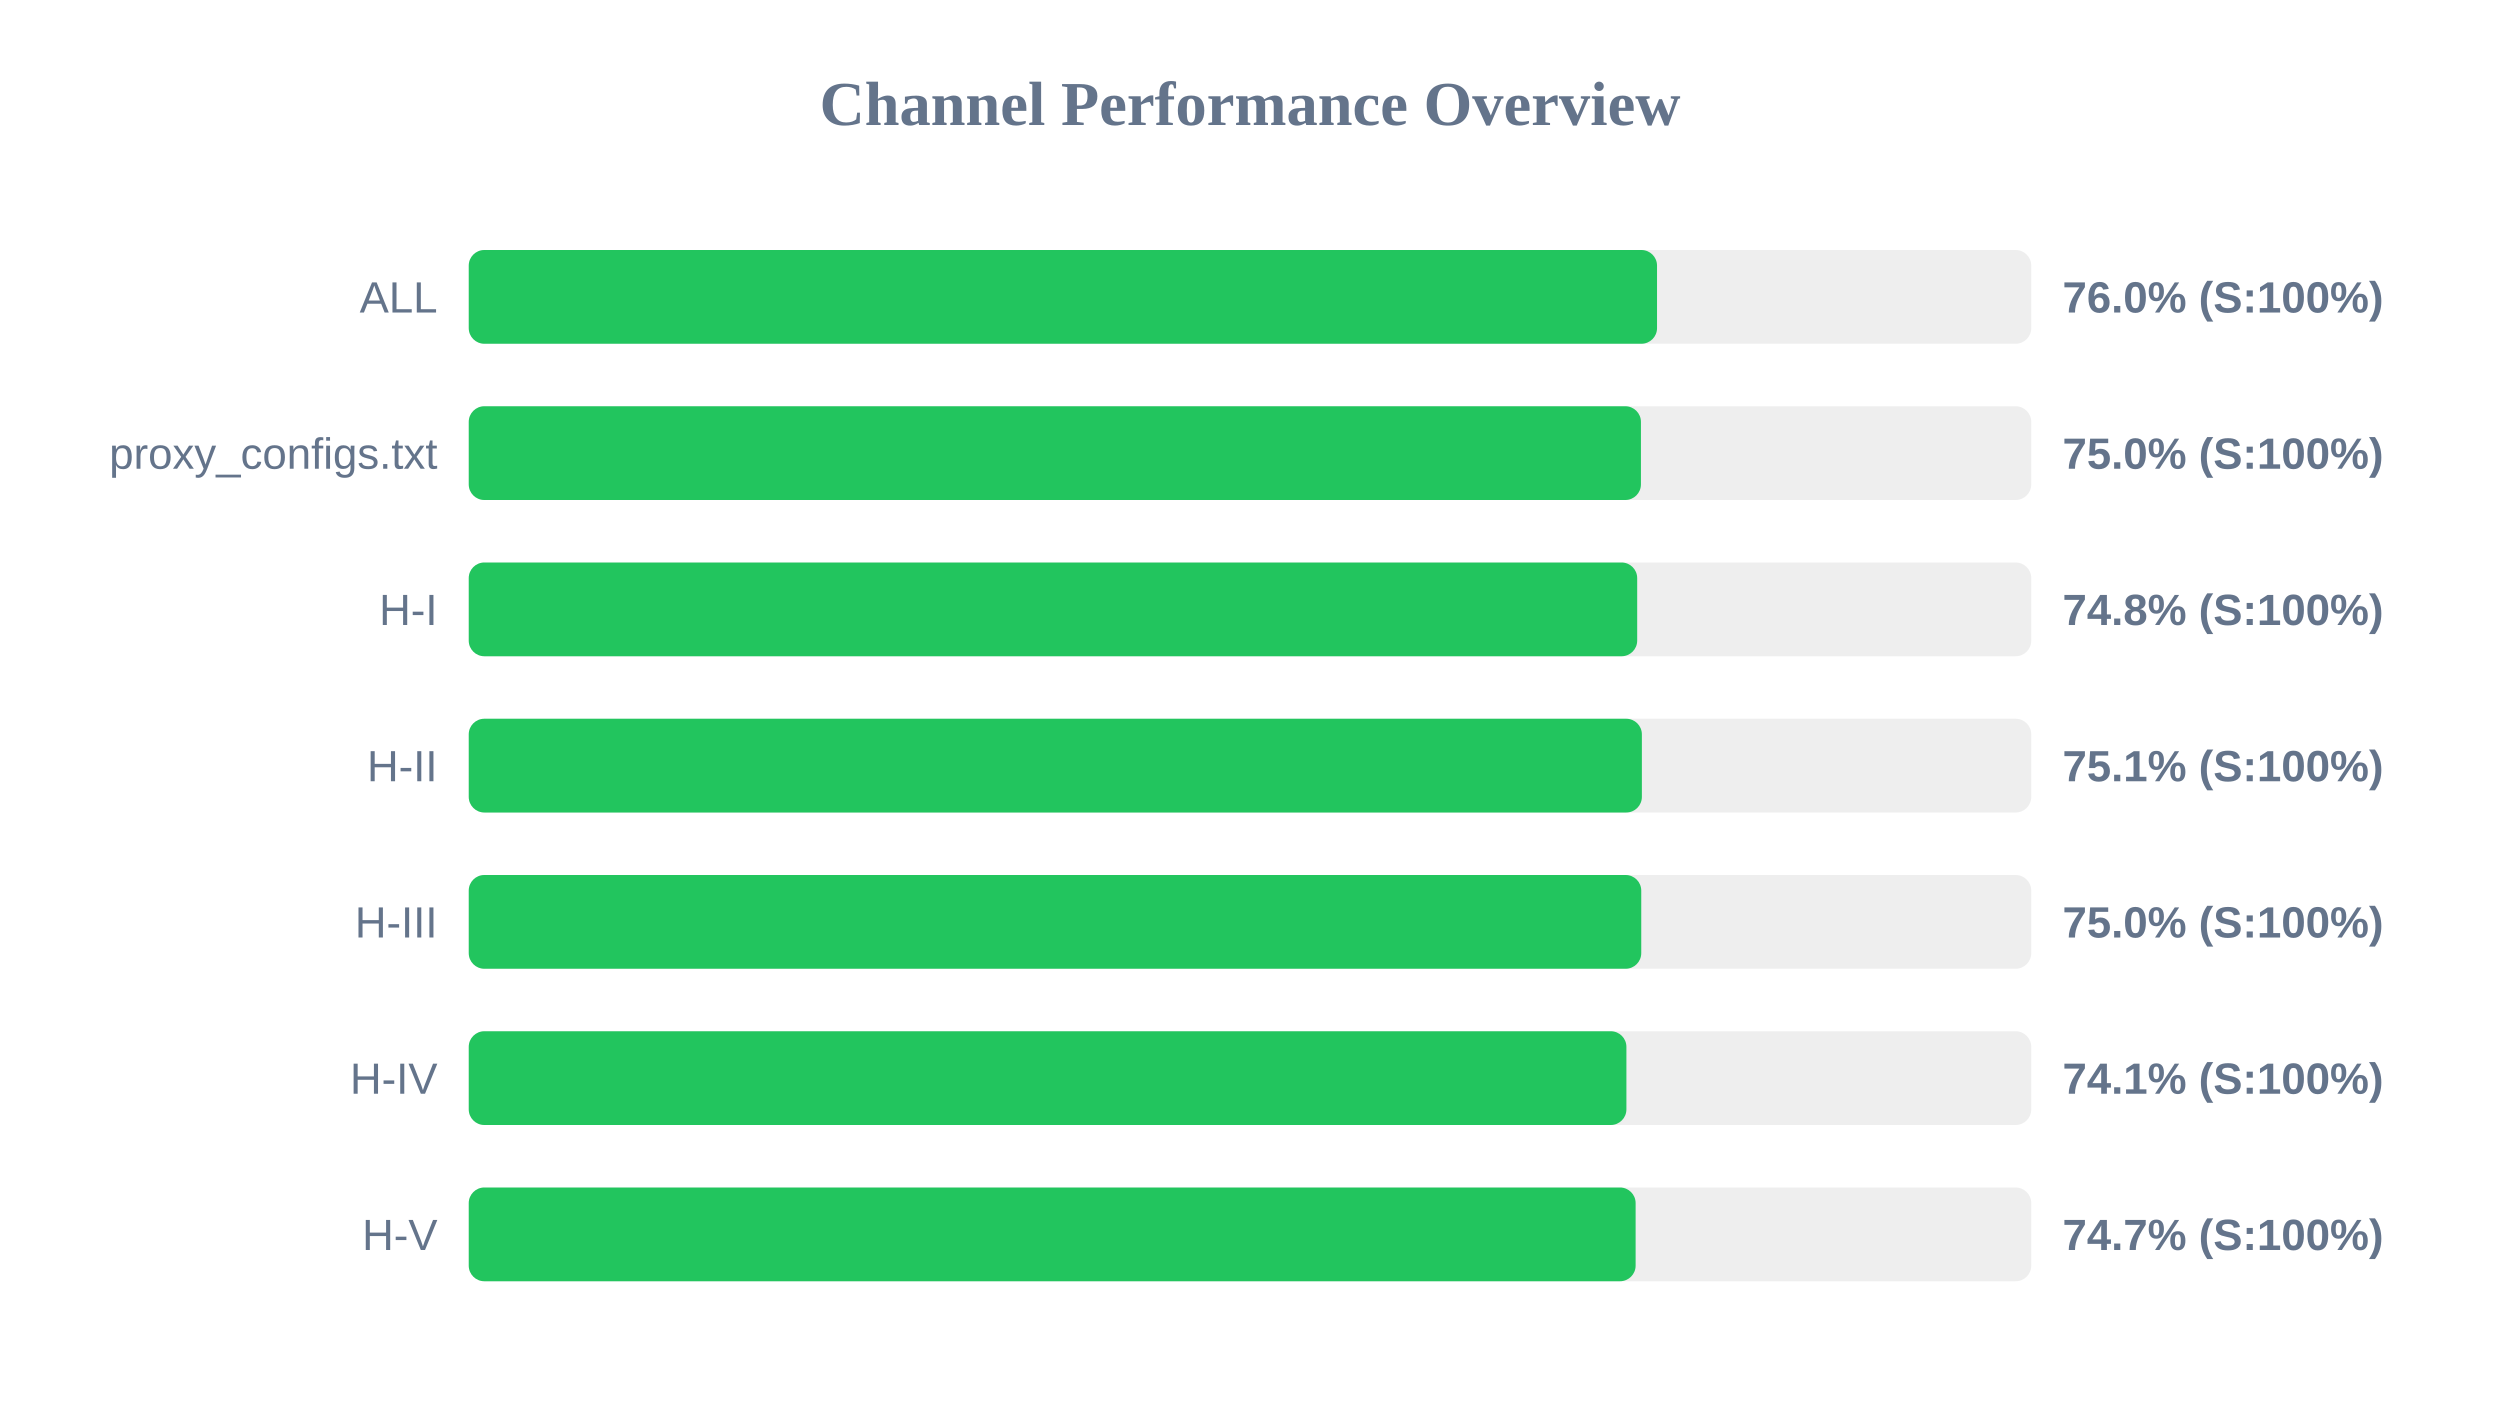
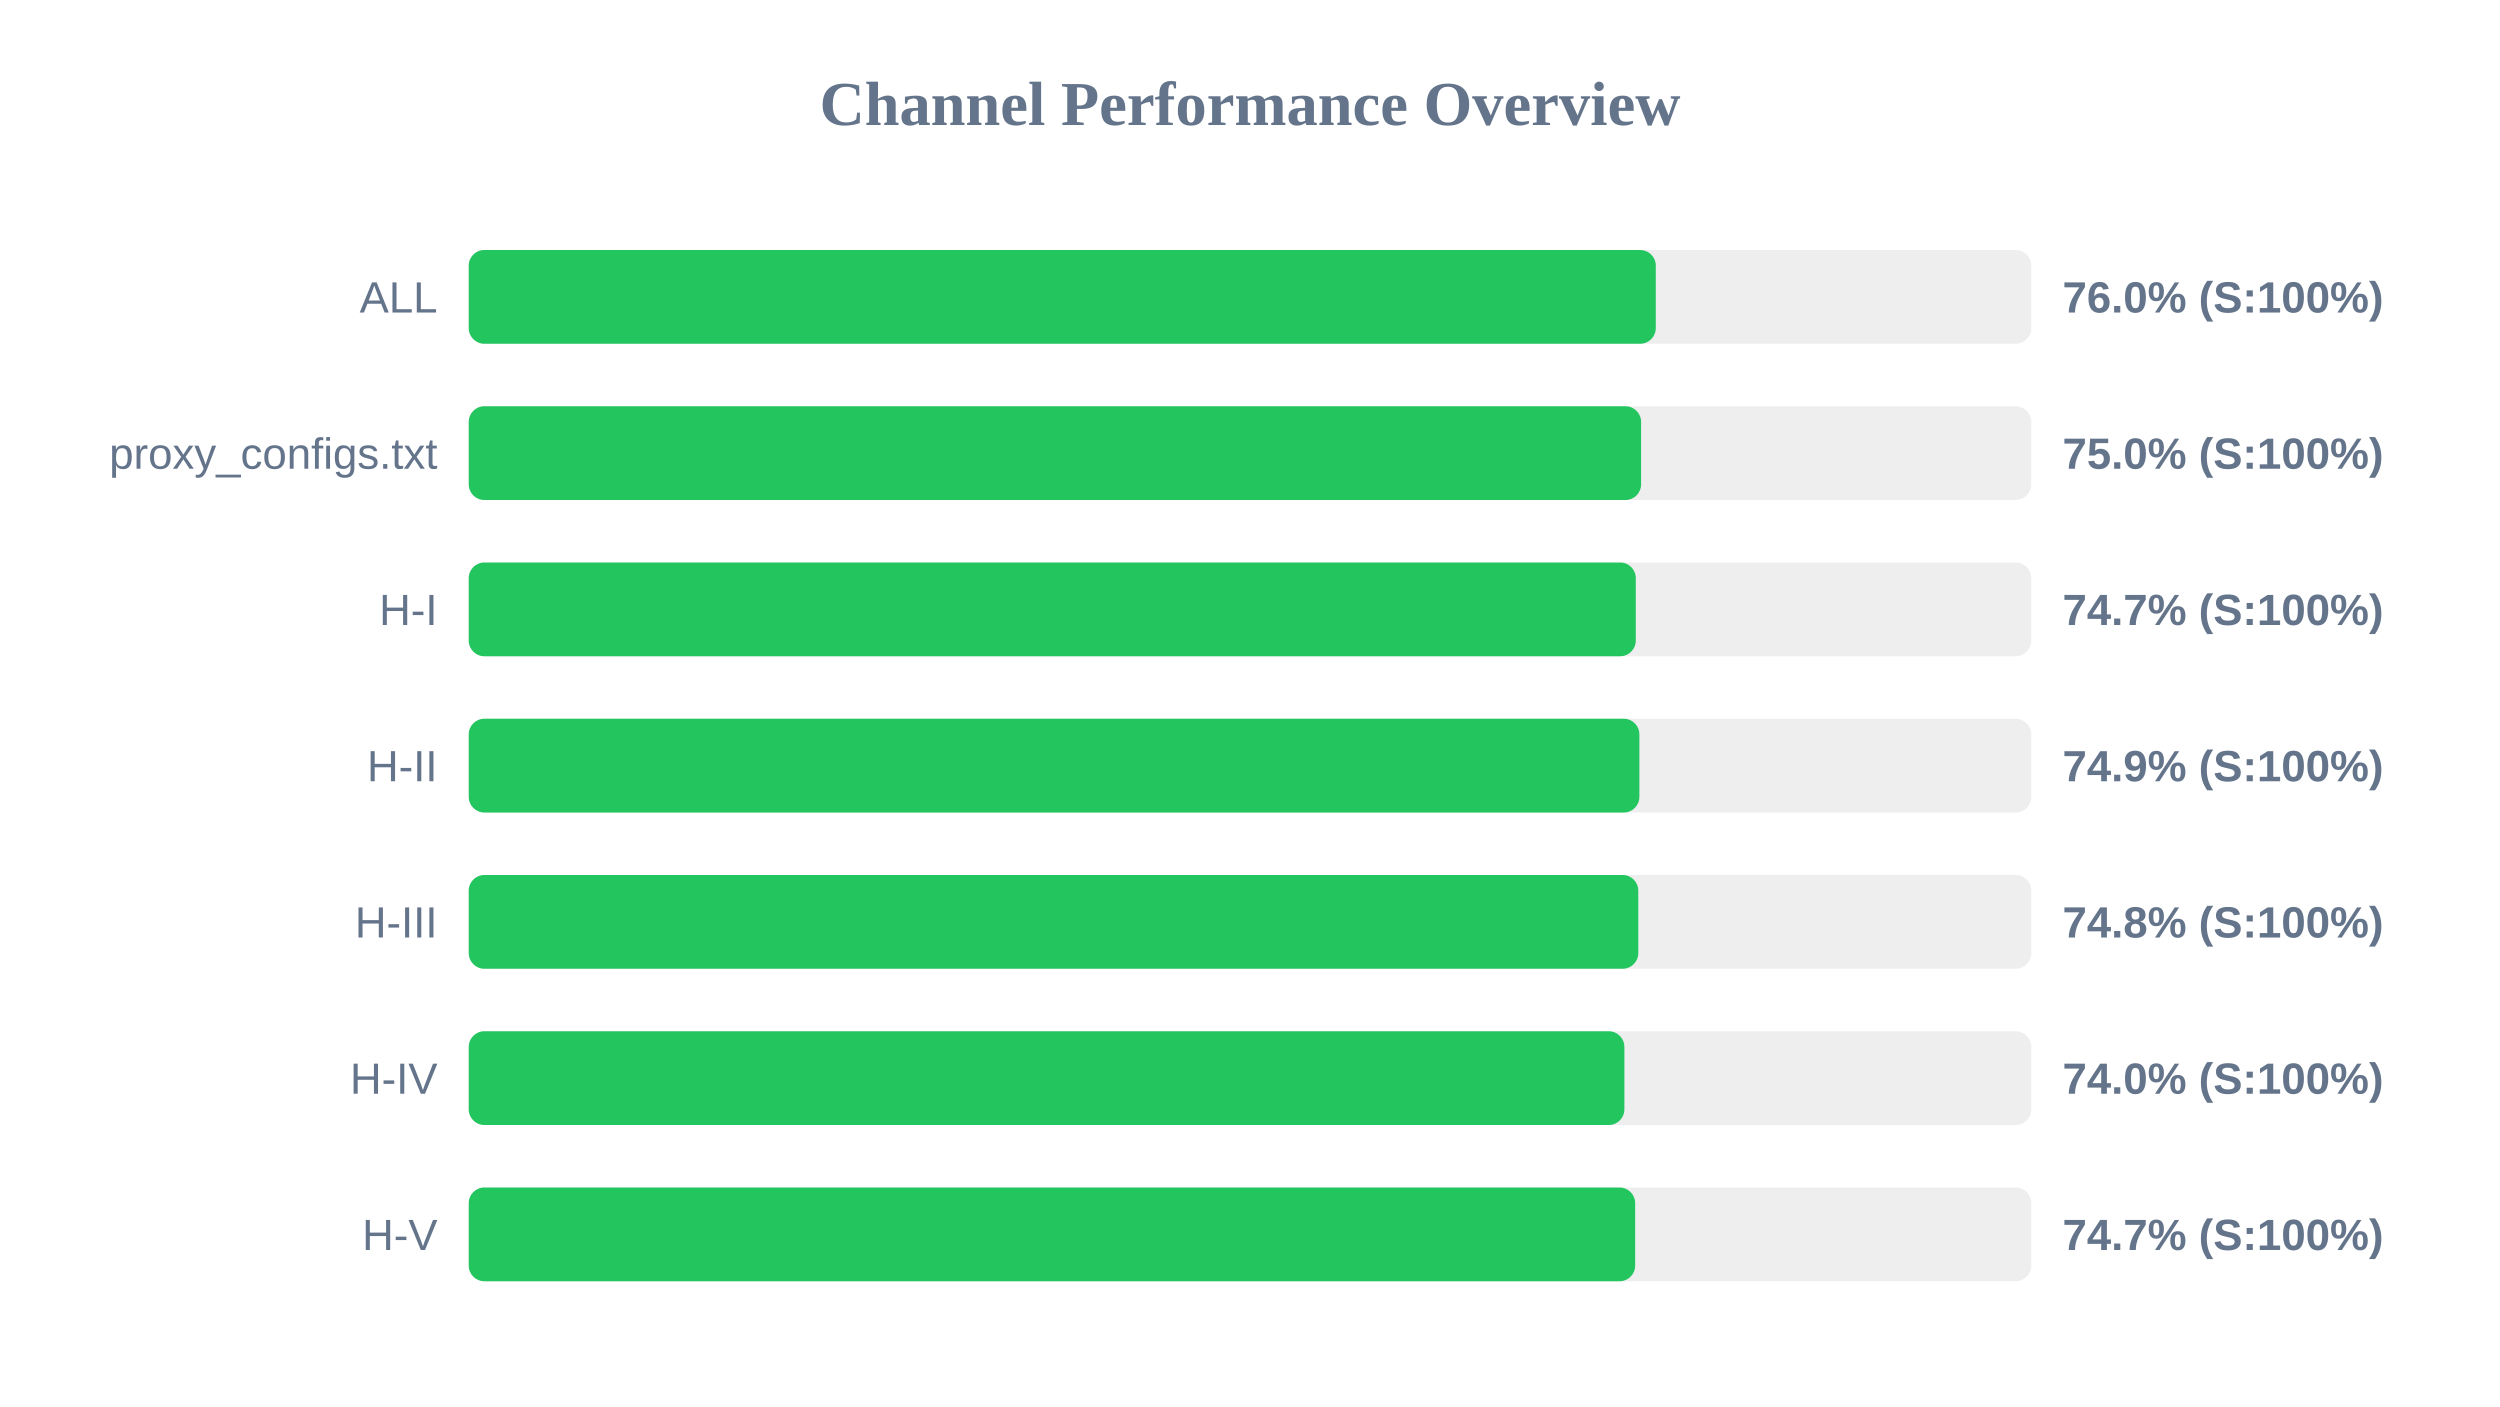
<svg xmlns="http://www.w3.org/2000/svg" width="800" height="450" version="1.1">
  <style>
        .row { font: 14px Arial; fill: #64748b; }
        .score { font: bold 14px Arial; fill: #64748b; }
    </style>
  <text x="400" y="40" text-anchor="middle" font-size="20px" font-weight="bold" fill="#64748b">Channel Performance Overview</text>
  <rect x="150" y="80" width="500" height="30" fill="#eee" rx="5" />
-   <rect x="150" y="80" width="380.25" height="30" fill="#22c55e" rx="5" />
+   <rect x="150" y="80" width="379.85" height="30" fill="#22c55e" rx="5" />
  <text x="140" y="100" text-anchor="end" class="row">ALL</text>
  <text x="660" y="100" text-anchor="start" class="score">76.0% (S:100%)</text>
  <rect x="150" y="130" width="500" height="30" fill="#eee" rx="5" />
-   <rect x="150" y="130" width="375.1" height="30" fill="#22c55e" rx="5" />
+   <rect x="150" y="130" width="375.15" height="30" fill="#22c55e" rx="5" />
  <text x="140" y="150" text-anchor="end" class="row">proxy_configs.txt</text>
  <text x="660" y="150" text-anchor="start" class="score">75.0% (S:100%)</text>
  <rect x="150" y="180" width="500" height="30" fill="#eee" rx="5" />
-   <rect x="150" y="180" width="373.9" height="30" fill="#22c55e" rx="5" />
+   <rect x="150" y="180" width="373.45" height="30" fill="#22c55e" rx="5" />
  <text x="140" y="200" text-anchor="end" class="row">H-I</text>
-   <text x="660" y="200" text-anchor="start" class="score">74.8% (S:100%)</text>
+   <text x="660" y="200" text-anchor="start" class="score">74.7% (S:100%)</text>
  <rect x="150" y="230" width="500" height="30" fill="#eee" rx="5" />
-   <rect x="150" y="230" width="375.4" height="30" fill="#22c55e" rx="5" />
+   <rect x="150" y="230" width="374.6" height="30" fill="#22c55e" rx="5" />
  <text x="140" y="250" text-anchor="end" class="row">H-II</text>
-   <text x="660" y="250" text-anchor="start" class="score">75.1% (S:100%)</text>
+   <text x="660" y="250" text-anchor="start" class="score">74.9% (S:100%)</text>
  <rect x="150" y="280" width="500" height="30" fill="#eee" rx="5" />
-   <rect x="150" y="280" width="375.2" height="30" fill="#22c55e" rx="5" />
+   <rect x="150" y="280" width="374.25" height="30" fill="#22c55e" rx="5" />
  <text x="140" y="300" text-anchor="end" class="row">H-III</text>
-   <text x="660" y="300" text-anchor="start" class="score">75.0% (S:100%)</text>
+   <text x="660" y="300" text-anchor="start" class="score">74.8% (S:100%)</text>
  <rect x="150" y="330" width="500" height="30" fill="#eee" rx="5" />
-   <rect x="150" y="330" width="370.45" height="30" fill="#22c55e" rx="5" />
+   <rect x="150" y="330" width="369.8" height="30" fill="#22c55e" rx="5" />
  <text x="140" y="350" text-anchor="end" class="row">H-IV</text>
-   <text x="660" y="350" text-anchor="start" class="score">74.1% (S:100%)</text>
+   <text x="660" y="350" text-anchor="start" class="score">74.0% (S:100%)</text>
  <rect x="150" y="380" width="500" height="30" fill="#eee" rx="5" />
-   <rect x="150" y="380" width="373.4" height="30" fill="#22c55e" rx="5" />
+   <rect x="150" y="380" width="373.25" height="30" fill="#22c55e" rx="5" />
  <text x="140" y="400" text-anchor="end" class="row">H-V</text>
  <text x="660" y="400" text-anchor="start" class="score">74.7% (S:100%)</text>
</svg>
